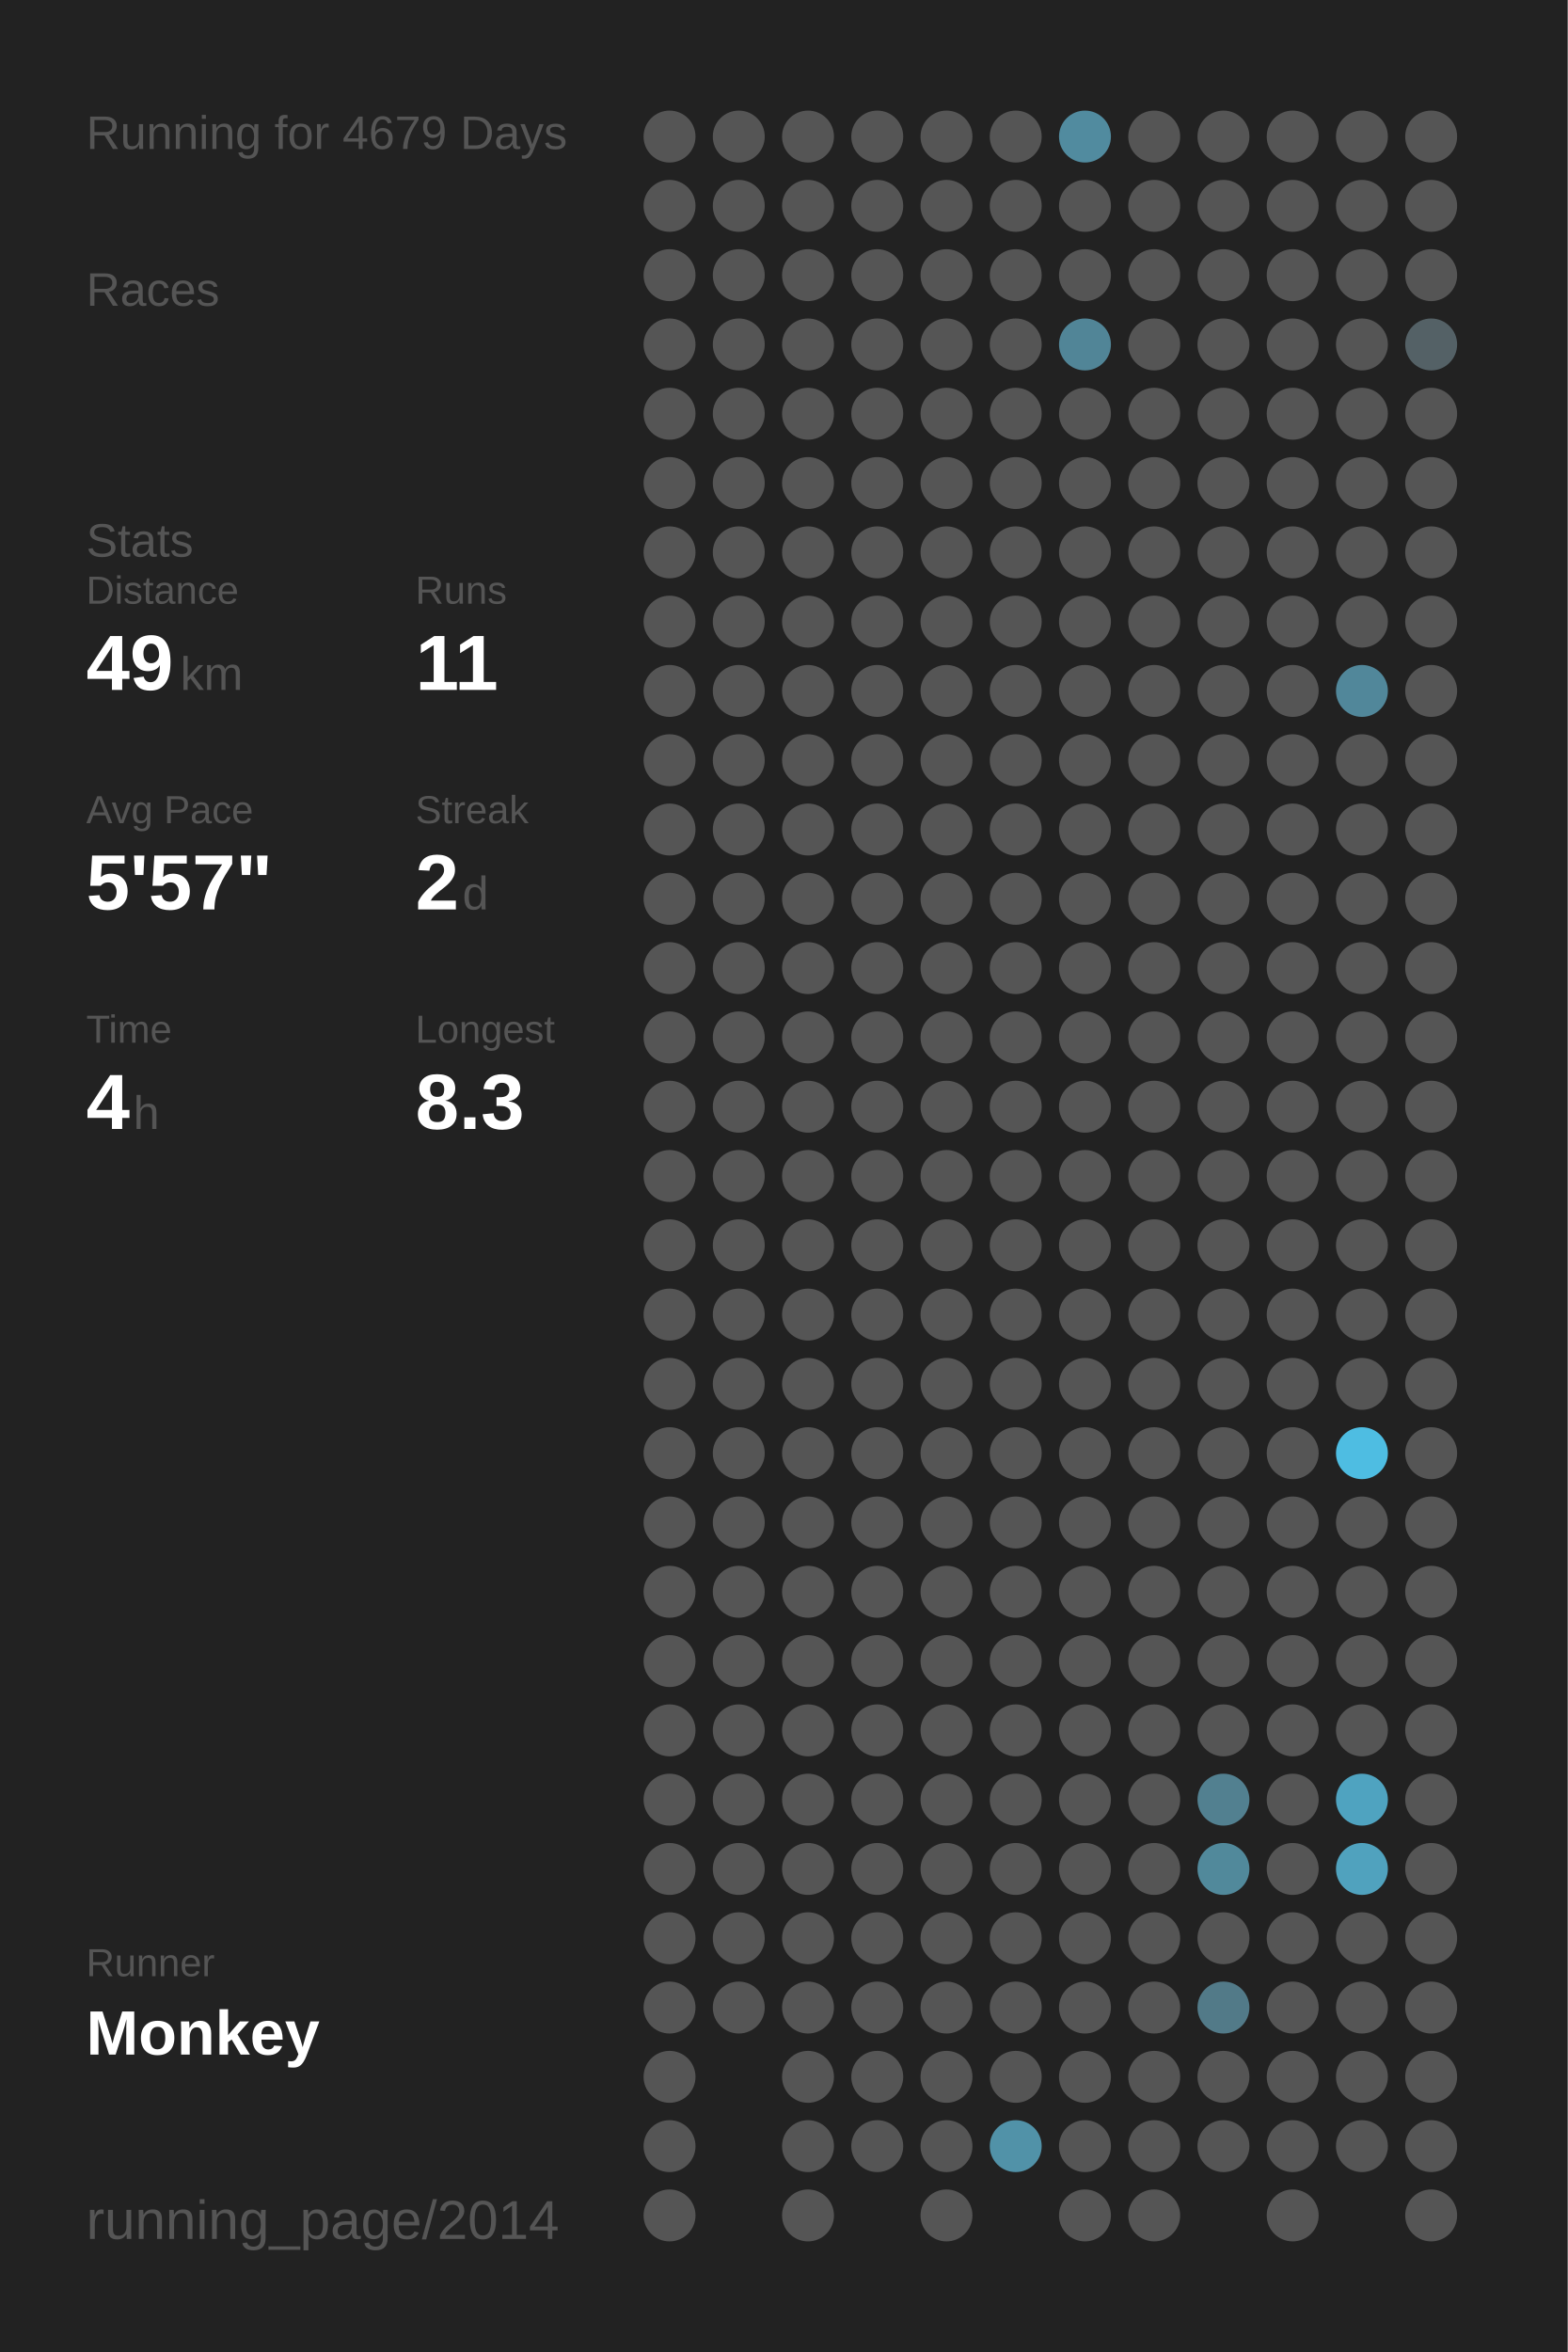
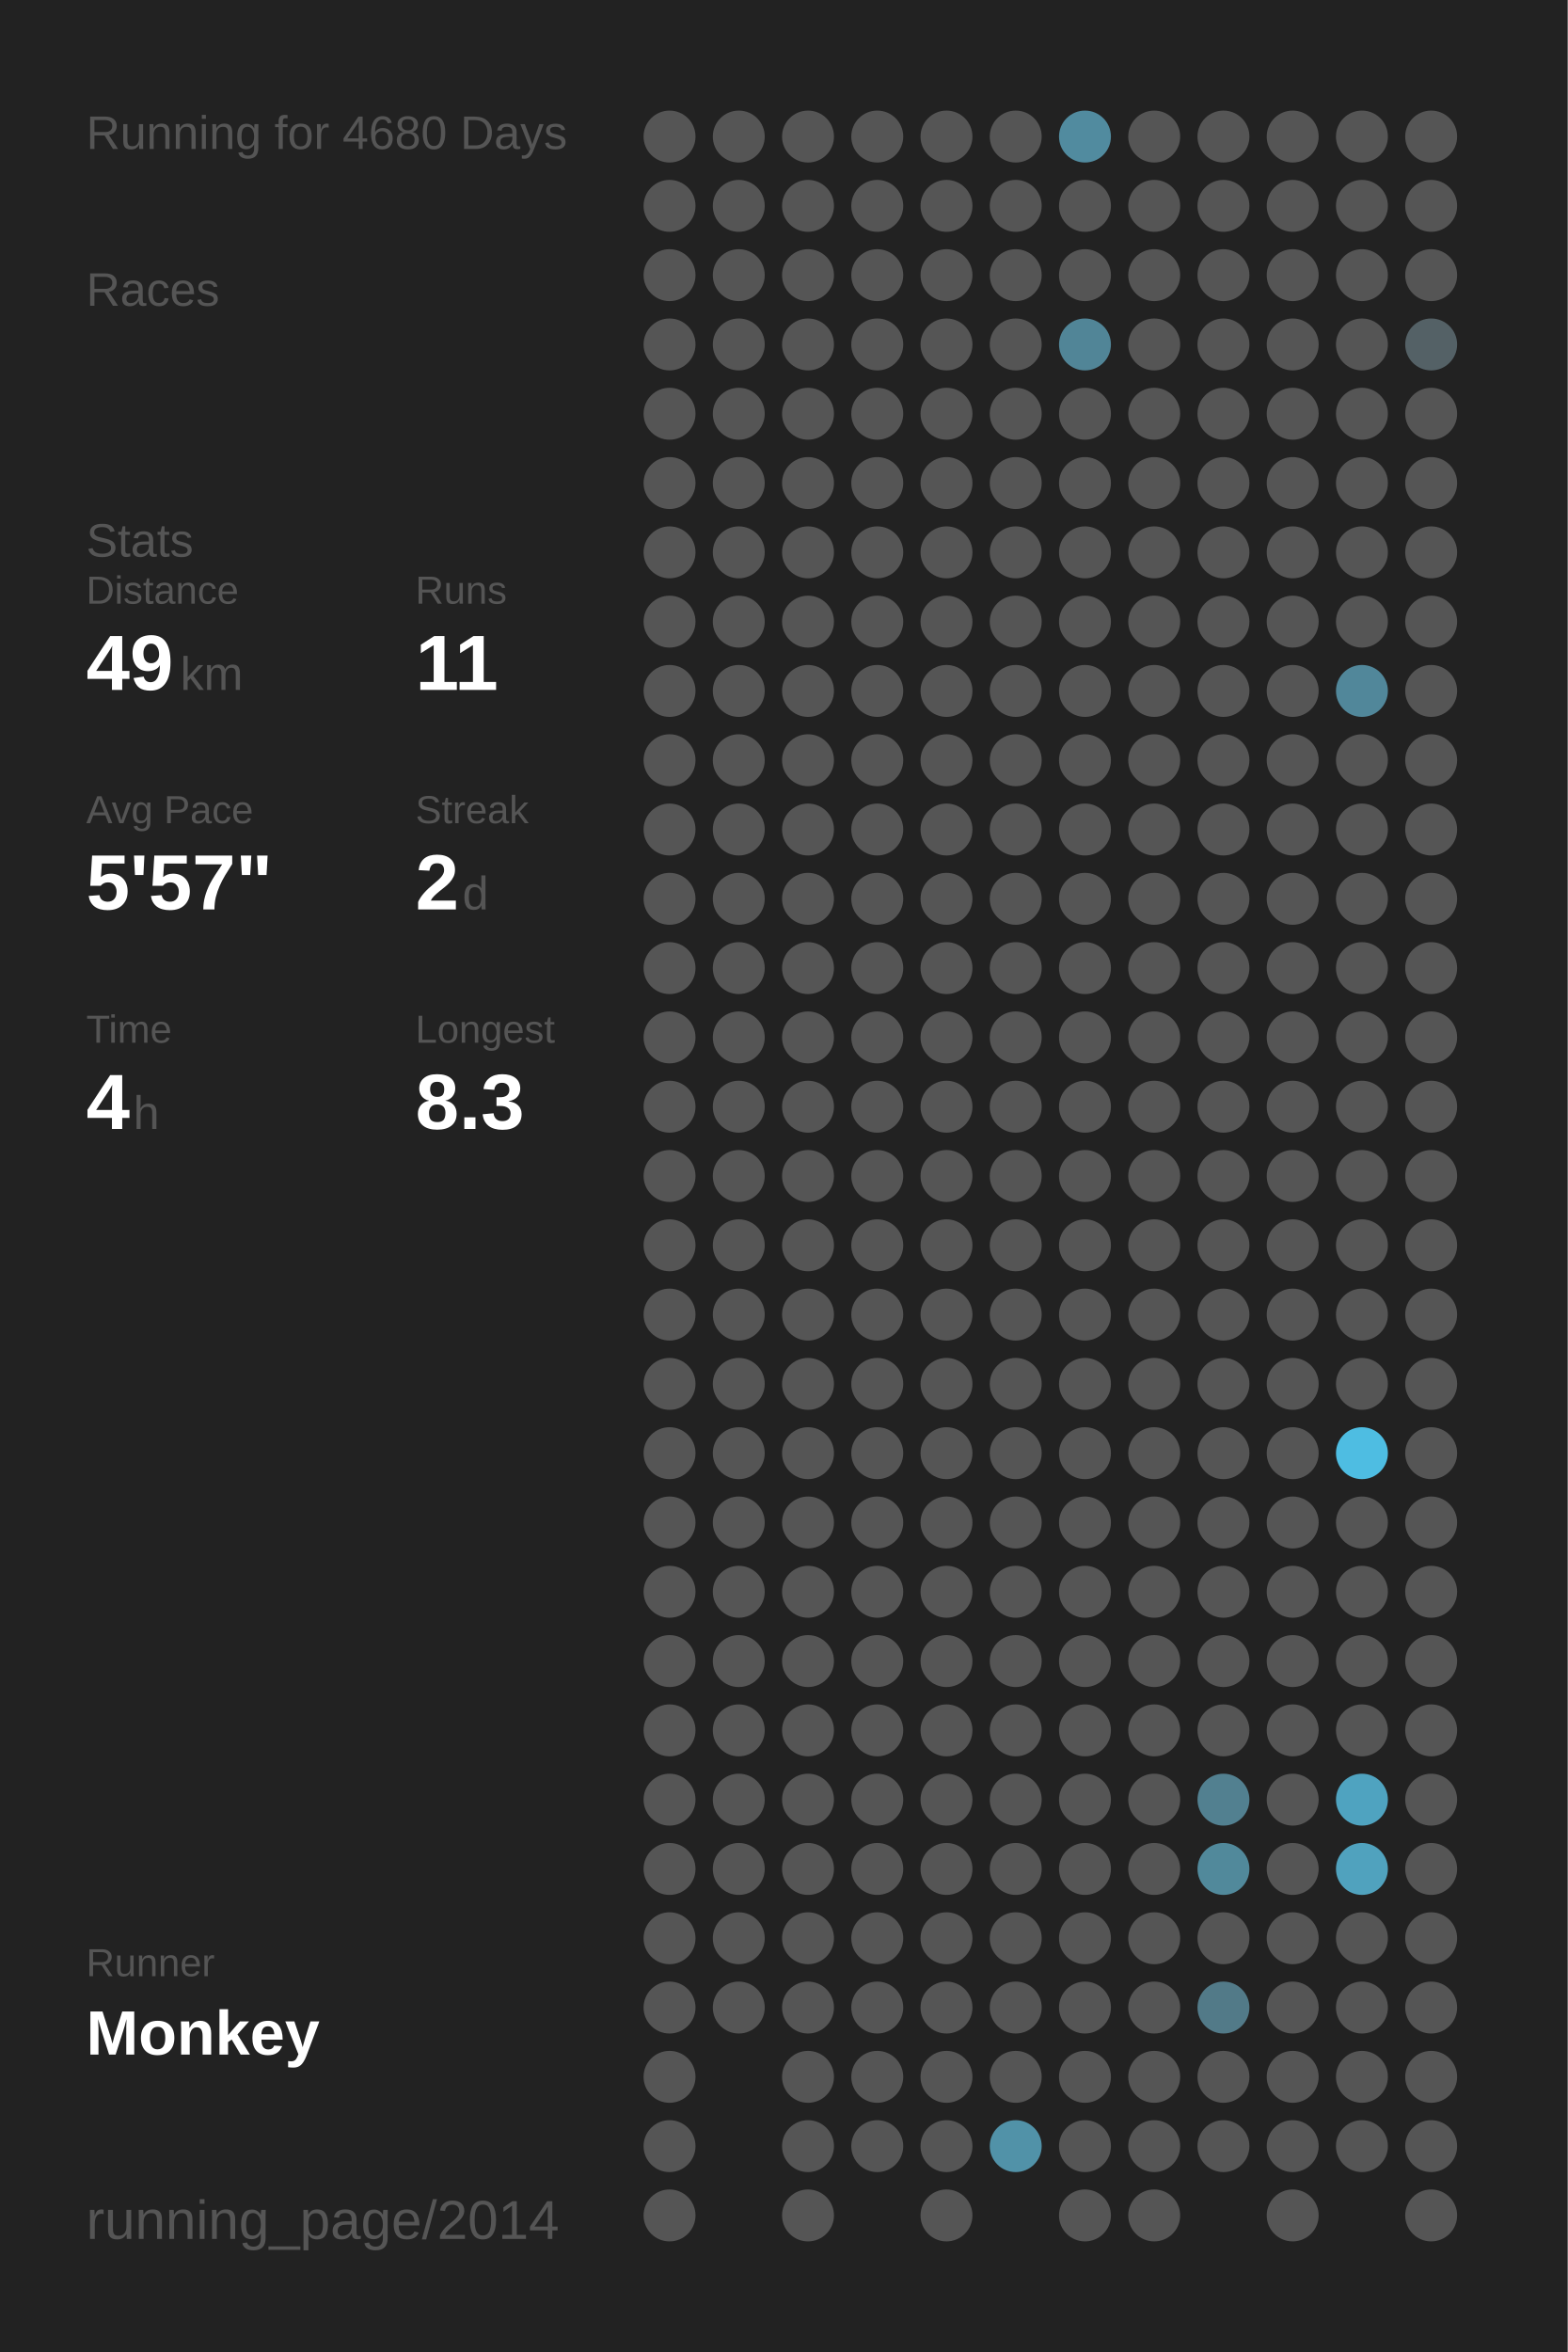
<svg xmlns="http://www.w3.org/2000/svg" baseProfile="full" height="300mm" version="1.1" viewBox="0,0,200,300" width="200mm">
  <defs />
  <rect fill="#222222" height="300" width="200" x="0" y="0" />
-   <text fill="#555555" style="font-size:6px; font-family:Arial;" x="11" y="19">Running for 4679 Days</text>
+   <text fill="#555555" style="font-size:6px; font-family:Arial;" x="11" y="19">Running for 4680 Days</text>
  <text fill="#555555" style="font-size:6px; font-family:Arial;" x="11" y="39">Races</text>
  <text fill="#555555" style="font-size:6px; font-family:Arial;" x="11" y="71">Stats</text>
  <text fill="#555555" style="font-size:5px; font-family:Arial;" x="11" y="77">Distance</text>
  <text fill="#FFFFFF" style="font-size:10px; font-family:Arial; font-weight:bold;" x="11" y="88">49</text>
  <text fill="#555555" style="font-size:6px; font-family:Arial;" x="23" y="88">km</text>
  <text fill="#555555" style="font-size:5px; font-family:Arial;" x="53" y="77">Runs</text>
  <text fill="#FFFFFF" style="font-size:10px; font-family:Arial; font-weight:bold;" x="53" y="88">11</text>
  <text fill="#555555" style="font-size:5px; font-family:Arial;" x="11" y="105">Avg Pace</text>
  <text fill="#FFFFFF" style="font-size:10px; font-family:Arial; font-weight:bold;" x="11" y="116">5'57"</text>
  <text fill="#555555" style="font-size:5px; font-family:Arial;" x="53" y="105">Streak</text>
  <text fill="#FFFFFF" style="font-size:10px; font-family:Arial; font-weight:bold;" x="53" y="116">2</text>
  <text fill="#555555" style="font-size:6px; font-family:Arial;" x="59" y="116">d</text>
  <text fill="#555555" style="font-size:5px; font-family:Arial;" x="11" y="133">Time</text>
  <text fill="#FFFFFF" style="font-size:10px; font-family:Arial; font-weight:bold;" x="11" y="144">4</text>
  <text fill="#555555" style="font-size:6px; font-family:Arial;" x="17" y="144">h</text>
  <text fill="#555555" style="font-size:5px; font-family:Arial;" x="53" y="133">Longest</text>
  <text fill="#FFFFFF" style="font-size:10px; font-family:Arial; font-weight:bold;" x="53" y="144">8.3</text>
  <text fill="#555555" style="font-size:5px; font-family:Arial;" x="11" y="252.065">Runner</text>
  <text fill="#FFFFFF" style="font-size:8px; font-family:Arial; font-weight:bold;" x="11" y="262.065">Monkey</text>
  <text fill="#555555" style="font-size:7px; font-family:Arial;" x="11" y="285.581">running_page/2014</text>
  <circle cx="85.417" cy="17.419" fill="#555555" r="3.312" />
  <circle cx="85.417" cy="26.258" fill="#555555" r="3.312" />
  <circle cx="85.417" cy="35.097" fill="#555555" r="3.312" />
  <circle cx="85.417" cy="43.935" fill="#555555" r="3.312" />
  <circle cx="85.417" cy="52.774" fill="#555555" r="3.312" />
  <circle cx="85.417" cy="61.613" fill="#555555" r="3.312" />
  <circle cx="85.417" cy="70.452" fill="#555555" r="3.312" />
  <circle cx="85.417" cy="79.29" fill="#555555" r="3.312" />
  <circle cx="85.417" cy="88.129" fill="#555555" r="3.312" />
  <circle cx="85.417" cy="96.968" fill="#555555" r="3.312" />
  <circle cx="85.417" cy="105.806" fill="#555555" r="3.312" />
  <circle cx="85.417" cy="114.645" fill="#555555" r="3.312" />
  <circle cx="85.417" cy="123.484" fill="#555555" r="3.312" />
  <circle cx="85.417" cy="132.323" fill="#555555" r="3.312" />
  <circle cx="85.417" cy="141.161" fill="#555555" r="3.312" />
  <circle cx="85.417" cy="150" fill="#555555" r="3.312" />
  <circle cx="85.417" cy="158.839" fill="#555555" r="3.312" />
  <circle cx="85.417" cy="167.677" fill="#555555" r="3.312" />
  <circle cx="85.417" cy="176.516" fill="#555555" r="3.312" />
  <circle cx="85.417" cy="185.355" fill="#555555" r="3.312" />
  <circle cx="85.417" cy="194.194" fill="#555555" r="3.312" />
  <circle cx="85.417" cy="203.032" fill="#555555" r="3.312" />
  <circle cx="85.417" cy="211.871" fill="#555555" r="3.312" />
  <circle cx="85.417" cy="220.71" fill="#555555" r="3.312" />
  <circle cx="85.417" cy="229.548" fill="#555555" r="3.312" />
  <circle cx="85.417" cy="238.387" fill="#555555" r="3.312" />
  <circle cx="85.417" cy="247.226" fill="#555555" r="3.312" />
  <circle cx="85.417" cy="256.065" fill="#555555" r="3.312" />
  <circle cx="85.417" cy="264.903" fill="#555555" r="3.312" />
  <circle cx="85.417" cy="273.742" fill="#555555" r="3.312" />
  <circle cx="85.417" cy="282.581" fill="#555555" r="3.312" />
  <circle cx="94.25" cy="17.419" fill="#555555" r="3.312" />
  <circle cx="94.25" cy="26.258" fill="#555555" r="3.312" />
  <circle cx="94.25" cy="35.097" fill="#555555" r="3.312" />
  <circle cx="94.25" cy="43.935" fill="#555555" r="3.312" />
  <circle cx="94.25" cy="52.774" fill="#555555" r="3.312" />
  <circle cx="94.25" cy="61.613" fill="#555555" r="3.312" />
  <circle cx="94.25" cy="70.452" fill="#555555" r="3.312" />
  <circle cx="94.25" cy="79.29" fill="#555555" r="3.312" />
  <circle cx="94.25" cy="88.129" fill="#555555" r="3.312" />
  <circle cx="94.25" cy="96.968" fill="#555555" r="3.312" />
  <circle cx="94.25" cy="105.806" fill="#555555" r="3.312" />
  <circle cx="94.25" cy="114.645" fill="#555555" r="3.312" />
  <circle cx="94.25" cy="123.484" fill="#555555" r="3.312" />
  <circle cx="94.25" cy="132.323" fill="#555555" r="3.312" />
  <circle cx="94.25" cy="141.161" fill="#555555" r="3.312" />
  <circle cx="94.25" cy="150" fill="#555555" r="3.312" />
  <circle cx="94.25" cy="158.839" fill="#555555" r="3.312" />
  <circle cx="94.25" cy="167.677" fill="#555555" r="3.312" />
  <circle cx="94.25" cy="176.516" fill="#555555" r="3.312" />
  <circle cx="94.25" cy="185.355" fill="#555555" r="3.312" />
  <circle cx="94.25" cy="194.194" fill="#555555" r="3.312" />
  <circle cx="94.25" cy="203.032" fill="#555555" r="3.312" />
  <circle cx="94.25" cy="211.871" fill="#555555" r="3.312" />
  <circle cx="94.25" cy="220.71" fill="#555555" r="3.312" />
  <circle cx="94.25" cy="229.548" fill="#555555" r="3.312" />
  <circle cx="94.25" cy="238.387" fill="#555555" r="3.312" />
  <circle cx="94.25" cy="247.226" fill="#555555" r="3.312" />
  <circle cx="94.25" cy="256.065" fill="#555555" r="3.312" />
  <circle cx="103.083" cy="17.419" fill="#555555" r="3.312" />
  <circle cx="103.083" cy="26.258" fill="#555555" r="3.312" />
  <circle cx="103.083" cy="35.097" fill="#555555" r="3.312" />
  <circle cx="103.083" cy="43.935" fill="#555555" r="3.312" />
  <circle cx="103.083" cy="52.774" fill="#555555" r="3.312" />
  <circle cx="103.083" cy="61.613" fill="#555555" r="3.312" />
  <circle cx="103.083" cy="70.452" fill="#555555" r="3.312" />
  <circle cx="103.083" cy="79.29" fill="#555555" r="3.312" />
  <circle cx="103.083" cy="88.129" fill="#555555" r="3.312" />
  <circle cx="103.083" cy="96.968" fill="#555555" r="3.312" />
  <circle cx="103.083" cy="105.806" fill="#555555" r="3.312" />
  <circle cx="103.083" cy="114.645" fill="#555555" r="3.312" />
  <circle cx="103.083" cy="123.484" fill="#555555" r="3.312" />
  <circle cx="103.083" cy="132.323" fill="#555555" r="3.312" />
  <circle cx="103.083" cy="141.161" fill="#555555" r="3.312" />
  <circle cx="103.083" cy="150" fill="#555555" r="3.312" />
  <circle cx="103.083" cy="158.839" fill="#555555" r="3.312" />
  <circle cx="103.083" cy="167.677" fill="#555555" r="3.312" />
  <circle cx="103.083" cy="176.516" fill="#555555" r="3.312" />
  <circle cx="103.083" cy="185.355" fill="#555555" r="3.312" />
  <circle cx="103.083" cy="194.194" fill="#555555" r="3.312" />
  <circle cx="103.083" cy="203.032" fill="#555555" r="3.312" />
  <circle cx="103.083" cy="211.871" fill="#555555" r="3.312" />
  <circle cx="103.083" cy="220.71" fill="#555555" r="3.312" />
  <circle cx="103.083" cy="229.548" fill="#555555" r="3.312" />
  <circle cx="103.083" cy="238.387" fill="#555555" r="3.312" />
  <circle cx="103.083" cy="247.226" fill="#555555" r="3.312" />
  <circle cx="103.083" cy="256.065" fill="#555555" r="3.312" />
  <circle cx="103.083" cy="264.903" fill="#555555" r="3.312" />
  <circle cx="103.083" cy="273.742" fill="#555555" r="3.312" />
  <circle cx="103.083" cy="282.581" fill="#555555" r="3.312" />
  <circle cx="111.917" cy="17.419" fill="#555555" r="3.312" />
  <circle cx="111.917" cy="26.258" fill="#555555" r="3.312" />
  <circle cx="111.917" cy="35.097" fill="#555555" r="3.312" />
  <circle cx="111.917" cy="43.935" fill="#555555" r="3.312" />
  <circle cx="111.917" cy="52.774" fill="#555555" r="3.312" />
  <circle cx="111.917" cy="61.613" fill="#555555" r="3.312" />
  <circle cx="111.917" cy="70.452" fill="#555555" r="3.312" />
  <circle cx="111.917" cy="79.29" fill="#555555" r="3.312" />
  <circle cx="111.917" cy="88.129" fill="#555555" r="3.312" />
  <circle cx="111.917" cy="96.968" fill="#555555" r="3.312" />
  <circle cx="111.917" cy="105.806" fill="#555555" r="3.312" />
  <circle cx="111.917" cy="114.645" fill="#555555" r="3.312" />
  <circle cx="111.917" cy="123.484" fill="#555555" r="3.312" />
  <circle cx="111.917" cy="132.323" fill="#555555" r="3.312" />
  <circle cx="111.917" cy="141.161" fill="#555555" r="3.312" />
  <circle cx="111.917" cy="150" fill="#555555" r="3.312" />
  <circle cx="111.917" cy="158.839" fill="#555555" r="3.312" />
  <circle cx="111.917" cy="167.677" fill="#555555" r="3.312" />
  <circle cx="111.917" cy="176.516" fill="#555555" r="3.312" />
  <circle cx="111.917" cy="185.355" fill="#555555" r="3.312" />
  <circle cx="111.917" cy="194.194" fill="#555555" r="3.312" />
  <circle cx="111.917" cy="203.032" fill="#555555" r="3.312" />
  <circle cx="111.917" cy="211.871" fill="#555555" r="3.312" />
  <circle cx="111.917" cy="220.71" fill="#555555" r="3.312" />
  <circle cx="111.917" cy="229.548" fill="#555555" r="3.312" />
  <circle cx="111.917" cy="238.387" fill="#555555" r="3.312" />
  <circle cx="111.917" cy="247.226" fill="#555555" r="3.312" />
  <circle cx="111.917" cy="256.065" fill="#555555" r="3.312" />
  <circle cx="111.917" cy="264.903" fill="#555555" r="3.312" />
  <circle cx="111.917" cy="273.742" fill="#555555" r="3.312" />
  <circle cx="120.75" cy="17.419" fill="#555555" r="3.312" />
  <circle cx="120.75" cy="26.258" fill="#555555" r="3.312" />
  <circle cx="120.75" cy="35.097" fill="#555555" r="3.312" />
  <circle cx="120.75" cy="43.935" fill="#555555" r="3.312" />
  <circle cx="120.75" cy="52.774" fill="#555555" r="3.312" />
  <circle cx="120.75" cy="61.613" fill="#555555" r="3.312" />
  <circle cx="120.75" cy="70.452" fill="#555555" r="3.312" />
  <circle cx="120.75" cy="79.29" fill="#555555" r="3.312" />
  <circle cx="120.75" cy="88.129" fill="#555555" r="3.312" />
  <circle cx="120.75" cy="96.968" fill="#555555" r="3.312" />
  <circle cx="120.75" cy="105.806" fill="#555555" r="3.312" />
  <circle cx="120.75" cy="114.645" fill="#555555" r="3.312" />
  <circle cx="120.75" cy="123.484" fill="#555555" r="3.312" />
  <circle cx="120.75" cy="132.323" fill="#555555" r="3.312" />
  <circle cx="120.75" cy="141.161" fill="#555555" r="3.312" />
  <circle cx="120.75" cy="150" fill="#555555" r="3.312" />
  <circle cx="120.75" cy="158.839" fill="#555555" r="3.312" />
  <circle cx="120.75" cy="167.677" fill="#555555" r="3.312" />
  <circle cx="120.75" cy="176.516" fill="#555555" r="3.312" />
  <circle cx="120.75" cy="185.355" fill="#555555" r="3.312" />
  <circle cx="120.75" cy="194.194" fill="#555555" r="3.312" />
  <circle cx="120.75" cy="203.032" fill="#555555" r="3.312" />
  <circle cx="120.75" cy="211.871" fill="#555555" r="3.312" />
  <circle cx="120.75" cy="220.71" fill="#555555" r="3.312" />
  <circle cx="120.75" cy="229.548" fill="#555555" r="3.312" />
  <circle cx="120.75" cy="238.387" fill="#555555" r="3.312" />
  <circle cx="120.75" cy="247.226" fill="#555555" r="3.312" />
  <circle cx="120.75" cy="256.065" fill="#555555" r="3.312" />
  <circle cx="120.75" cy="264.903" fill="#555555" r="3.312" />
  <circle cx="120.75" cy="273.742" fill="#555555" r="3.312" />
  <circle cx="120.75" cy="282.581" fill="#555555" r="3.312" />
  <circle cx="129.583" cy="17.419" fill="#555555" r="3.312" />
  <circle cx="129.583" cy="26.258" fill="#555555" r="3.312" />
  <circle cx="129.583" cy="35.097" fill="#555555" r="3.312" />
  <circle cx="129.583" cy="43.935" fill="#555555" r="3.312" />
  <circle cx="129.583" cy="52.774" fill="#555555" r="3.312" />
  <circle cx="129.583" cy="61.613" fill="#555555" r="3.312" />
  <circle cx="129.583" cy="70.452" fill="#555555" r="3.312" />
  <circle cx="129.583" cy="79.29" fill="#555555" r="3.312" />
  <circle cx="129.583" cy="88.129" fill="#555555" r="3.312" />
  <circle cx="129.583" cy="96.968" fill="#555555" r="3.312" />
  <circle cx="129.583" cy="105.806" fill="#555555" r="3.312" />
  <circle cx="129.583" cy="114.645" fill="#555555" r="3.312" />
  <circle cx="129.583" cy="123.484" fill="#555555" r="3.312" />
  <circle cx="129.583" cy="132.323" fill="#555555" r="3.312" />
  <circle cx="129.583" cy="141.161" fill="#555555" r="3.312" />
  <circle cx="129.583" cy="150" fill="#555555" r="3.312" />
  <circle cx="129.583" cy="158.839" fill="#555555" r="3.312" />
  <circle cx="129.583" cy="167.677" fill="#555555" r="3.312" />
  <circle cx="129.583" cy="176.516" fill="#555555" r="3.312" />
  <circle cx="129.583" cy="185.355" fill="#555555" r="3.312" />
  <circle cx="129.583" cy="194.194" fill="#555555" r="3.312" />
  <circle cx="129.583" cy="203.032" fill="#555555" r="3.312" />
  <circle cx="129.583" cy="211.871" fill="#555555" r="3.312" />
  <circle cx="129.583" cy="220.71" fill="#555555" r="3.312" />
  <circle cx="129.583" cy="229.548" fill="#555555" r="3.312" />
  <circle cx="129.583" cy="238.387" fill="#555555" r="3.312" />
  <circle cx="129.583" cy="247.226" fill="#555555" r="3.312" />
  <circle cx="129.583" cy="256.065" fill="#555555" r="3.312" />
  <circle cx="129.583" cy="264.903" fill="#555555" r="3.312" />
  <circle cx="129.583" cy="273.742" fill="#5192a8" r="3.312" />
  <circle cx="138.417" cy="17.419" fill="#518b9f" r="3.312" />
  <circle cx="138.417" cy="26.258" fill="#555555" r="3.312" />
  <circle cx="138.417" cy="35.097" fill="#555555" r="3.312" />
  <circle cx="138.417" cy="43.935" fill="#518597" r="3.312" />
  <circle cx="138.417" cy="52.774" fill="#555555" r="3.312" />
  <circle cx="138.417" cy="61.613" fill="#555555" r="3.312" />
  <circle cx="138.417" cy="70.452" fill="#555555" r="3.312" />
  <circle cx="138.417" cy="79.29" fill="#555555" r="3.312" />
  <circle cx="138.417" cy="88.129" fill="#555555" r="3.312" />
  <circle cx="138.417" cy="96.968" fill="#555555" r="3.312" />
  <circle cx="138.417" cy="105.806" fill="#555555" r="3.312" />
  <circle cx="138.417" cy="114.645" fill="#555555" r="3.312" />
  <circle cx="138.417" cy="123.484" fill="#555555" r="3.312" />
  <circle cx="138.417" cy="132.323" fill="#555555" r="3.312" />
  <circle cx="138.417" cy="141.161" fill="#555555" r="3.312" />
  <circle cx="138.417" cy="150" fill="#555555" r="3.312" />
  <circle cx="138.417" cy="158.839" fill="#555555" r="3.312" />
  <circle cx="138.417" cy="167.677" fill="#555555" r="3.312" />
  <circle cx="138.417" cy="176.516" fill="#555555" r="3.312" />
  <circle cx="138.417" cy="185.355" fill="#555555" r="3.312" />
  <circle cx="138.417" cy="194.194" fill="#555555" r="3.312" />
  <circle cx="138.417" cy="203.032" fill="#555555" r="3.312" />
  <circle cx="138.417" cy="211.871" fill="#555555" r="3.312" />
  <circle cx="138.417" cy="220.71" fill="#555555" r="3.312" />
  <circle cx="138.417" cy="229.548" fill="#555555" r="3.312" />
  <circle cx="138.417" cy="238.387" fill="#555555" r="3.312" />
  <circle cx="138.417" cy="247.226" fill="#555555" r="3.312" />
  <circle cx="138.417" cy="256.065" fill="#555555" r="3.312" />
  <circle cx="138.417" cy="264.903" fill="#555555" r="3.312" />
  <circle cx="138.417" cy="273.742" fill="#555555" r="3.312" />
  <circle cx="138.417" cy="282.581" fill="#555555" r="3.312" />
  <circle cx="147.25" cy="17.419" fill="#555555" r="3.312" />
  <circle cx="147.25" cy="26.258" fill="#555555" r="3.312" />
  <circle cx="147.25" cy="35.097" fill="#555555" r="3.312" />
  <circle cx="147.25" cy="43.935" fill="#555555" r="3.312" />
  <circle cx="147.25" cy="52.774" fill="#555555" r="3.312" />
  <circle cx="147.25" cy="61.613" fill="#555555" r="3.312" />
  <circle cx="147.25" cy="70.452" fill="#555555" r="3.312" />
  <circle cx="147.25" cy="79.29" fill="#555555" r="3.312" />
  <circle cx="147.25" cy="88.129" fill="#555555" r="3.312" />
  <circle cx="147.25" cy="96.968" fill="#555555" r="3.312" />
  <circle cx="147.25" cy="105.806" fill="#555555" r="3.312" />
  <circle cx="147.25" cy="114.645" fill="#555555" r="3.312" />
  <circle cx="147.25" cy="123.484" fill="#555555" r="3.312" />
  <circle cx="147.25" cy="132.323" fill="#555555" r="3.312" />
  <circle cx="147.25" cy="141.161" fill="#555555" r="3.312" />
  <circle cx="147.25" cy="150" fill="#555555" r="3.312" />
  <circle cx="147.25" cy="158.839" fill="#555555" r="3.312" />
  <circle cx="147.25" cy="167.677" fill="#555555" r="3.312" />
  <circle cx="147.25" cy="176.516" fill="#555555" r="3.312" />
  <circle cx="147.25" cy="185.355" fill="#555555" r="3.312" />
  <circle cx="147.25" cy="194.194" fill="#555555" r="3.312" />
  <circle cx="147.25" cy="203.032" fill="#555555" r="3.312" />
  <circle cx="147.25" cy="211.871" fill="#555555" r="3.312" />
  <circle cx="147.25" cy="220.71" fill="#555555" r="3.312" />
  <circle cx="147.25" cy="229.548" fill="#555555" r="3.312" />
  <circle cx="147.25" cy="238.387" fill="#555555" r="3.312" />
  <circle cx="147.25" cy="247.226" fill="#555555" r="3.312" />
  <circle cx="147.25" cy="256.065" fill="#555555" r="3.312" />
  <circle cx="147.25" cy="264.903" fill="#555555" r="3.312" />
  <circle cx="147.25" cy="273.742" fill="#555555" r="3.312" />
  <circle cx="147.25" cy="282.581" fill="#555555" r="3.312" />
  <circle cx="156.083" cy="17.419" fill="#555555" r="3.312" />
  <circle cx="156.083" cy="26.258" fill="#555555" r="3.312" />
  <circle cx="156.083" cy="35.097" fill="#555555" r="3.312" />
  <circle cx="156.083" cy="43.935" fill="#555555" r="3.312" />
  <circle cx="156.083" cy="52.774" fill="#555555" r="3.312" />
  <circle cx="156.083" cy="61.613" fill="#555555" r="3.312" />
  <circle cx="156.083" cy="70.452" fill="#555555" r="3.312" />
  <circle cx="156.083" cy="79.29" fill="#555555" r="3.312" />
  <circle cx="156.083" cy="88.129" fill="#555555" r="3.312" />
  <circle cx="156.083" cy="96.968" fill="#555555" r="3.312" />
  <circle cx="156.083" cy="105.806" fill="#555555" r="3.312" />
  <circle cx="156.083" cy="114.645" fill="#555555" r="3.312" />
  <circle cx="156.083" cy="123.484" fill="#555555" r="3.312" />
  <circle cx="156.083" cy="132.323" fill="#555555" r="3.312" />
  <circle cx="156.083" cy="141.161" fill="#555555" r="3.312" />
  <circle cx="156.083" cy="150" fill="#555555" r="3.312" />
  <circle cx="156.083" cy="158.839" fill="#555555" r="3.312" />
  <circle cx="156.083" cy="167.677" fill="#555555" r="3.312" />
  <circle cx="156.083" cy="176.516" fill="#555555" r="3.312" />
  <circle cx="156.083" cy="185.355" fill="#555555" r="3.312" />
  <circle cx="156.083" cy="194.194" fill="#555555" r="3.312" />
  <circle cx="156.083" cy="203.032" fill="#555555" r="3.312" />
  <circle cx="156.083" cy="211.871" fill="#555555" r="3.312" />
  <circle cx="156.083" cy="220.71" fill="#555555" r="3.312" />
  <circle cx="156.083" cy="229.548" fill="#528090" r="3.312" />
  <circle cx="156.083" cy="238.387" fill="#51899b" r="3.312" />
  <circle cx="156.083" cy="247.226" fill="#555555" r="3.312" />
  <circle cx="156.083" cy="256.065" fill="#527a88" r="3.312" />
  <circle cx="156.083" cy="264.903" fill="#555555" r="3.312" />
  <circle cx="156.083" cy="273.742" fill="#555555" r="3.312" />
  <circle cx="164.917" cy="17.419" fill="#555555" r="3.312" />
  <circle cx="164.917" cy="26.258" fill="#555555" r="3.312" />
  <circle cx="164.917" cy="35.097" fill="#555555" r="3.312" />
  <circle cx="164.917" cy="43.935" fill="#555555" r="3.312" />
  <circle cx="164.917" cy="52.774" fill="#555555" r="3.312" />
  <circle cx="164.917" cy="61.613" fill="#555555" r="3.312" />
  <circle cx="164.917" cy="70.452" fill="#555555" r="3.312" />
  <circle cx="164.917" cy="79.29" fill="#555555" r="3.312" />
  <circle cx="164.917" cy="88.129" fill="#555555" r="3.312" />
  <circle cx="164.917" cy="96.968" fill="#555555" r="3.312" />
  <circle cx="164.917" cy="105.806" fill="#555555" r="3.312" />
  <circle cx="164.917" cy="114.645" fill="#555555" r="3.312" />
  <circle cx="164.917" cy="123.484" fill="#555555" r="3.312" />
  <circle cx="164.917" cy="132.323" fill="#555555" r="3.312" />
  <circle cx="164.917" cy="141.161" fill="#555555" r="3.312" />
  <circle cx="164.917" cy="150" fill="#555555" r="3.312" />
  <circle cx="164.917" cy="158.839" fill="#555555" r="3.312" />
  <circle cx="164.917" cy="167.677" fill="#555555" r="3.312" />
  <circle cx="164.917" cy="176.516" fill="#555555" r="3.312" />
  <circle cx="164.917" cy="185.355" fill="#555555" r="3.312" />
  <circle cx="164.917" cy="194.194" fill="#555555" r="3.312" />
  <circle cx="164.917" cy="203.032" fill="#555555" r="3.312" />
  <circle cx="164.917" cy="211.871" fill="#555555" r="3.312" />
  <circle cx="164.917" cy="220.71" fill="#555555" r="3.312" />
  <circle cx="164.917" cy="229.548" fill="#555555" r="3.312" />
  <circle cx="164.917" cy="238.387" fill="#555555" r="3.312" />
  <circle cx="164.917" cy="247.226" fill="#555555" r="3.312" />
  <circle cx="164.917" cy="256.065" fill="#555555" r="3.312" />
  <circle cx="164.917" cy="264.903" fill="#555555" r="3.312" />
  <circle cx="164.917" cy="273.742" fill="#555555" r="3.312" />
  <circle cx="164.917" cy="282.581" fill="#555555" r="3.312" />
  <circle cx="173.75" cy="17.419" fill="#555555" r="3.312" />
  <circle cx="173.75" cy="26.258" fill="#555555" r="3.312" />
  <circle cx="173.75" cy="35.097" fill="#555555" r="3.312" />
  <circle cx="173.75" cy="43.935" fill="#555555" r="3.312" />
  <circle cx="173.75" cy="52.774" fill="#555555" r="3.312" />
  <circle cx="173.75" cy="61.613" fill="#555555" r="3.312" />
  <circle cx="173.75" cy="70.452" fill="#555555" r="3.312" />
  <circle cx="173.75" cy="79.29" fill="#555555" r="3.312" />
  <circle cx="173.75" cy="88.129" fill="#51879a" r="3.312" />
  <circle cx="173.75" cy="96.968" fill="#555555" r="3.312" />
  <circle cx="173.75" cy="105.806" fill="#555555" r="3.312" />
  <circle cx="173.75" cy="114.645" fill="#555555" r="3.312" />
  <circle cx="173.75" cy="123.484" fill="#555555" r="3.312" />
  <circle cx="173.75" cy="132.323" fill="#555555" r="3.312" />
  <circle cx="173.75" cy="141.161" fill="#555555" r="3.312" />
  <circle cx="173.75" cy="150" fill="#555555" r="3.312" />
  <circle cx="173.75" cy="158.839" fill="#555555" r="3.312" />
  <circle cx="173.75" cy="167.677" fill="#555555" r="3.312" />
  <circle cx="173.75" cy="176.516" fill="#555555" r="3.312" />
  <circle cx="173.75" cy="185.355" fill="#4ebde2" r="3.312" />
  <circle cx="173.75" cy="194.194" fill="#555555" r="3.312" />
  <circle cx="173.75" cy="203.032" fill="#555555" r="3.312" />
  <circle cx="173.75" cy="211.871" fill="#555555" r="3.312" />
  <circle cx="173.75" cy="220.71" fill="#555555" r="3.312" />
  <circle cx="173.75" cy="229.548" fill="#4fa3c0" r="3.312" />
  <circle cx="173.75" cy="238.387" fill="#50a2be" r="3.312" />
  <circle cx="173.75" cy="247.226" fill="#555555" r="3.312" />
  <circle cx="173.75" cy="256.065" fill="#555555" r="3.312" />
  <circle cx="173.75" cy="264.903" fill="#555555" r="3.312" />
  <circle cx="173.75" cy="273.742" fill="#555555" r="3.312" />
  <circle cx="182.583" cy="17.419" fill="#555555" r="3.312" />
  <circle cx="182.583" cy="26.258" fill="#555555" r="3.312" />
  <circle cx="182.583" cy="35.097" fill="#555555" r="3.312" />
  <circle cx="182.583" cy="43.935" fill="#546166" r="3.312" />
  <circle cx="182.583" cy="52.774" fill="#555555" r="3.312" />
  <circle cx="182.583" cy="61.613" fill="#555555" r="3.312" />
  <circle cx="182.583" cy="70.452" fill="#555555" r="3.312" />
  <circle cx="182.583" cy="79.29" fill="#555555" r="3.312" />
  <circle cx="182.583" cy="88.129" fill="#555555" r="3.312" />
  <circle cx="182.583" cy="96.968" fill="#555555" r="3.312" />
  <circle cx="182.583" cy="105.806" fill="#555555" r="3.312" />
  <circle cx="182.583" cy="114.645" fill="#555555" r="3.312" />
  <circle cx="182.583" cy="123.484" fill="#555555" r="3.312" />
  <circle cx="182.583" cy="132.323" fill="#555555" r="3.312" />
  <circle cx="182.583" cy="141.161" fill="#555555" r="3.312" />
  <circle cx="182.583" cy="150" fill="#555555" r="3.312" />
  <circle cx="182.583" cy="158.839" fill="#555555" r="3.312" />
  <circle cx="182.583" cy="167.677" fill="#555555" r="3.312" />
  <circle cx="182.583" cy="176.516" fill="#555555" r="3.312" />
  <circle cx="182.583" cy="185.355" fill="#555555" r="3.312" />
  <circle cx="182.583" cy="194.194" fill="#555555" r="3.312" />
  <circle cx="182.583" cy="203.032" fill="#555555" r="3.312" />
  <circle cx="182.583" cy="211.871" fill="#555555" r="3.312" />
  <circle cx="182.583" cy="220.71" fill="#555555" r="3.312" />
  <circle cx="182.583" cy="229.548" fill="#555555" r="3.312" />
  <circle cx="182.583" cy="238.387" fill="#555555" r="3.312" />
  <circle cx="182.583" cy="247.226" fill="#555555" r="3.312" />
  <circle cx="182.583" cy="256.065" fill="#555555" r="3.312" />
  <circle cx="182.583" cy="264.903" fill="#555555" r="3.312" />
  <circle cx="182.583" cy="273.742" fill="#555555" r="3.312" />
  <circle cx="182.583" cy="282.581" fill="#555555" r="3.312" />
</svg>
